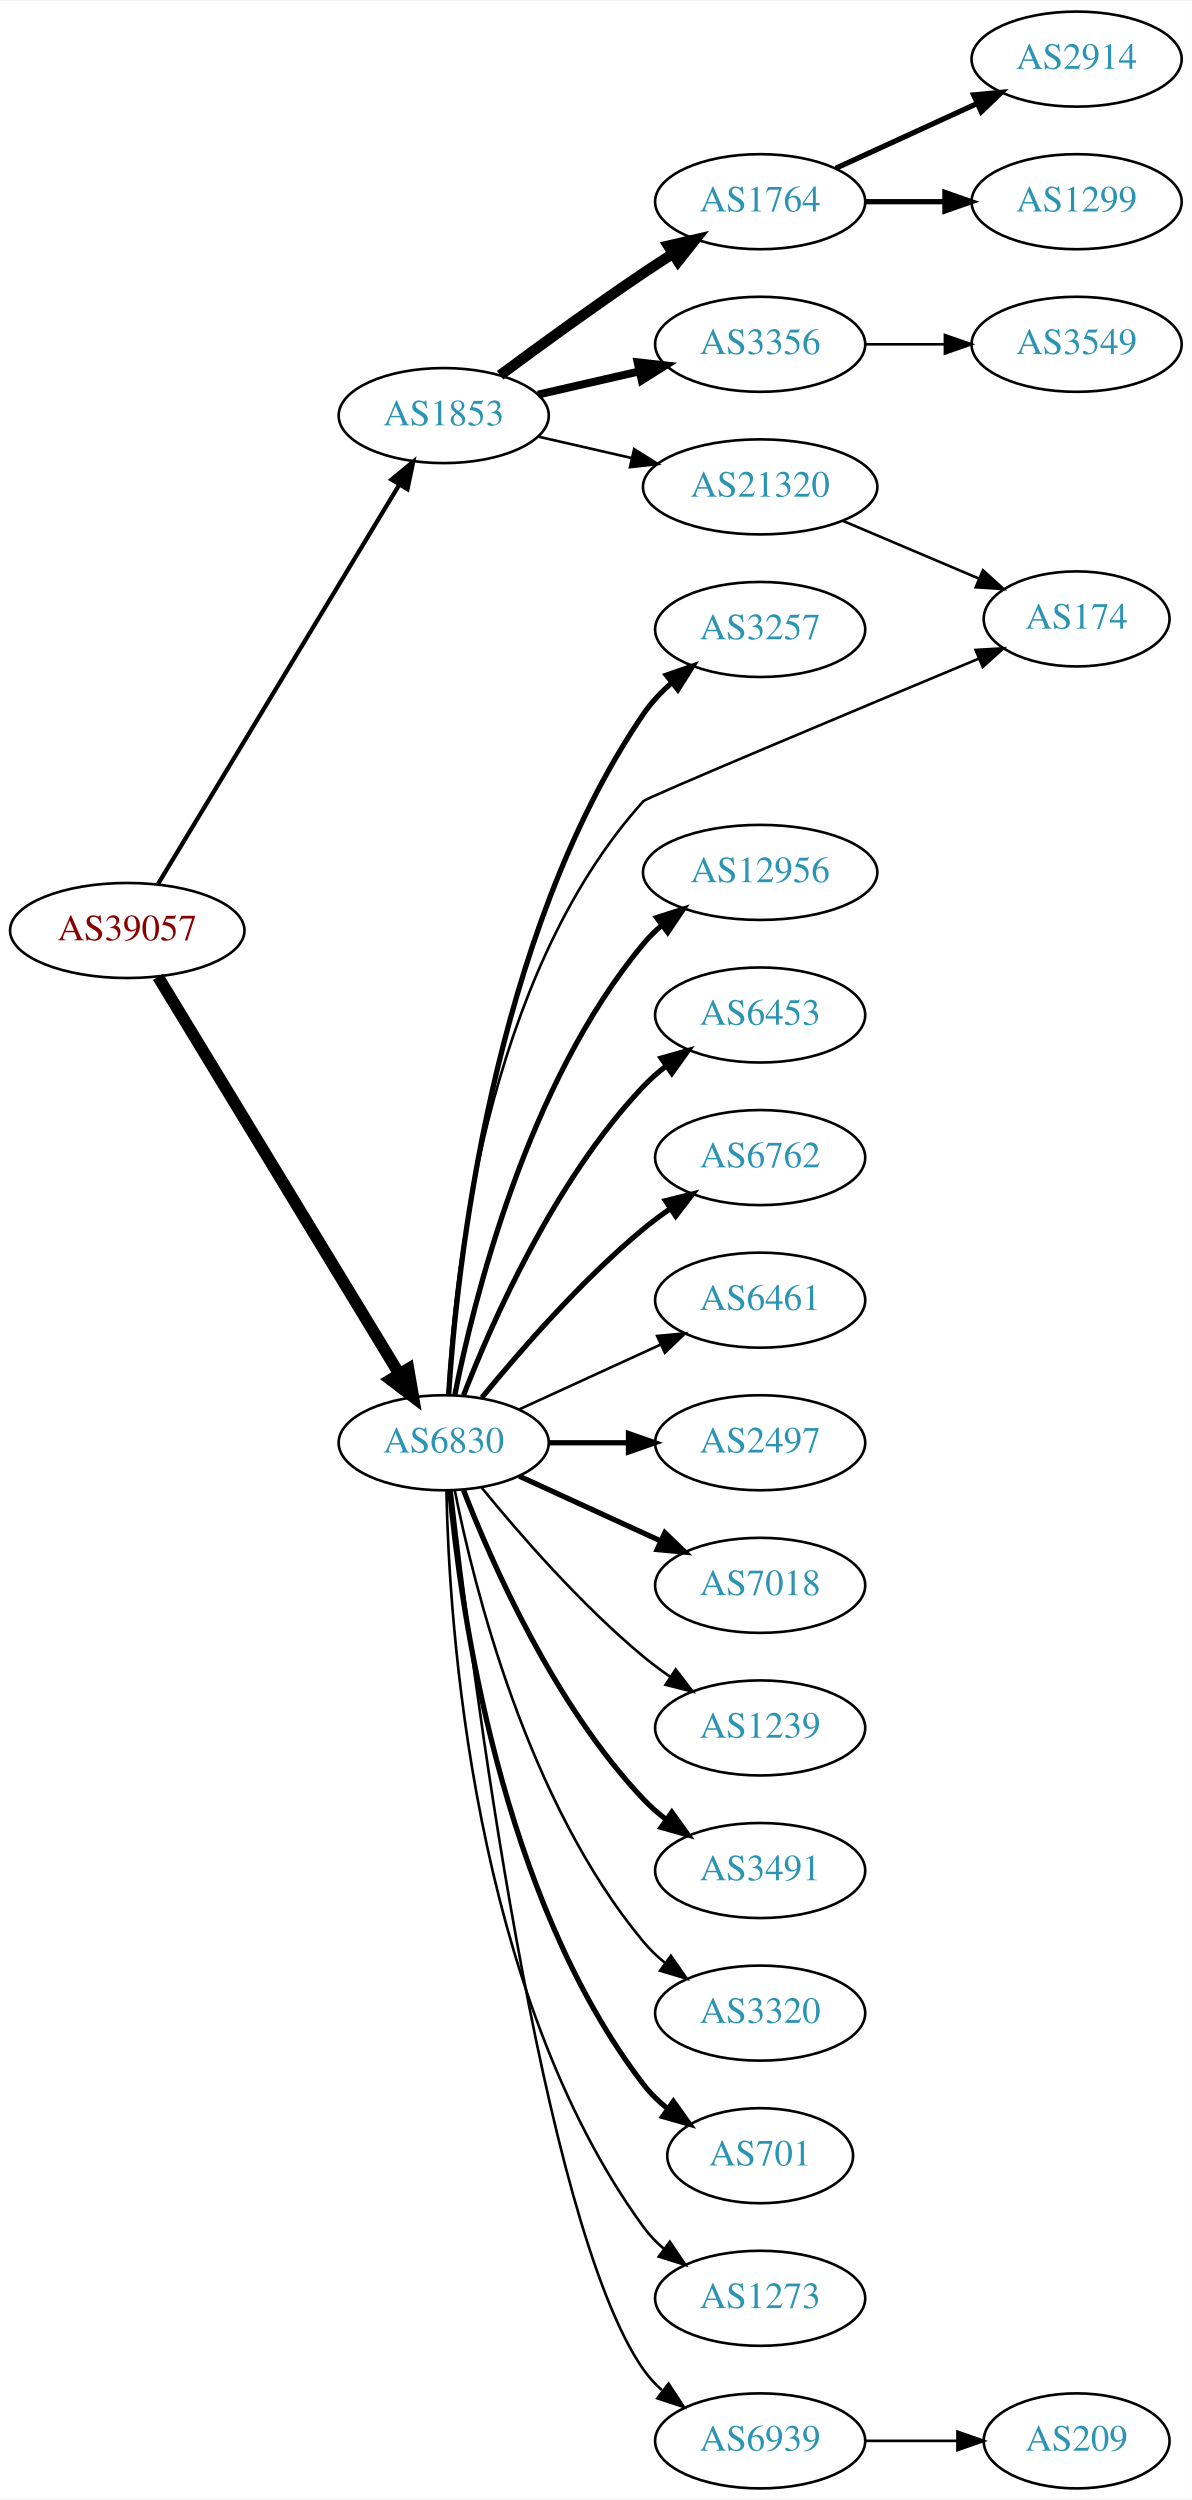
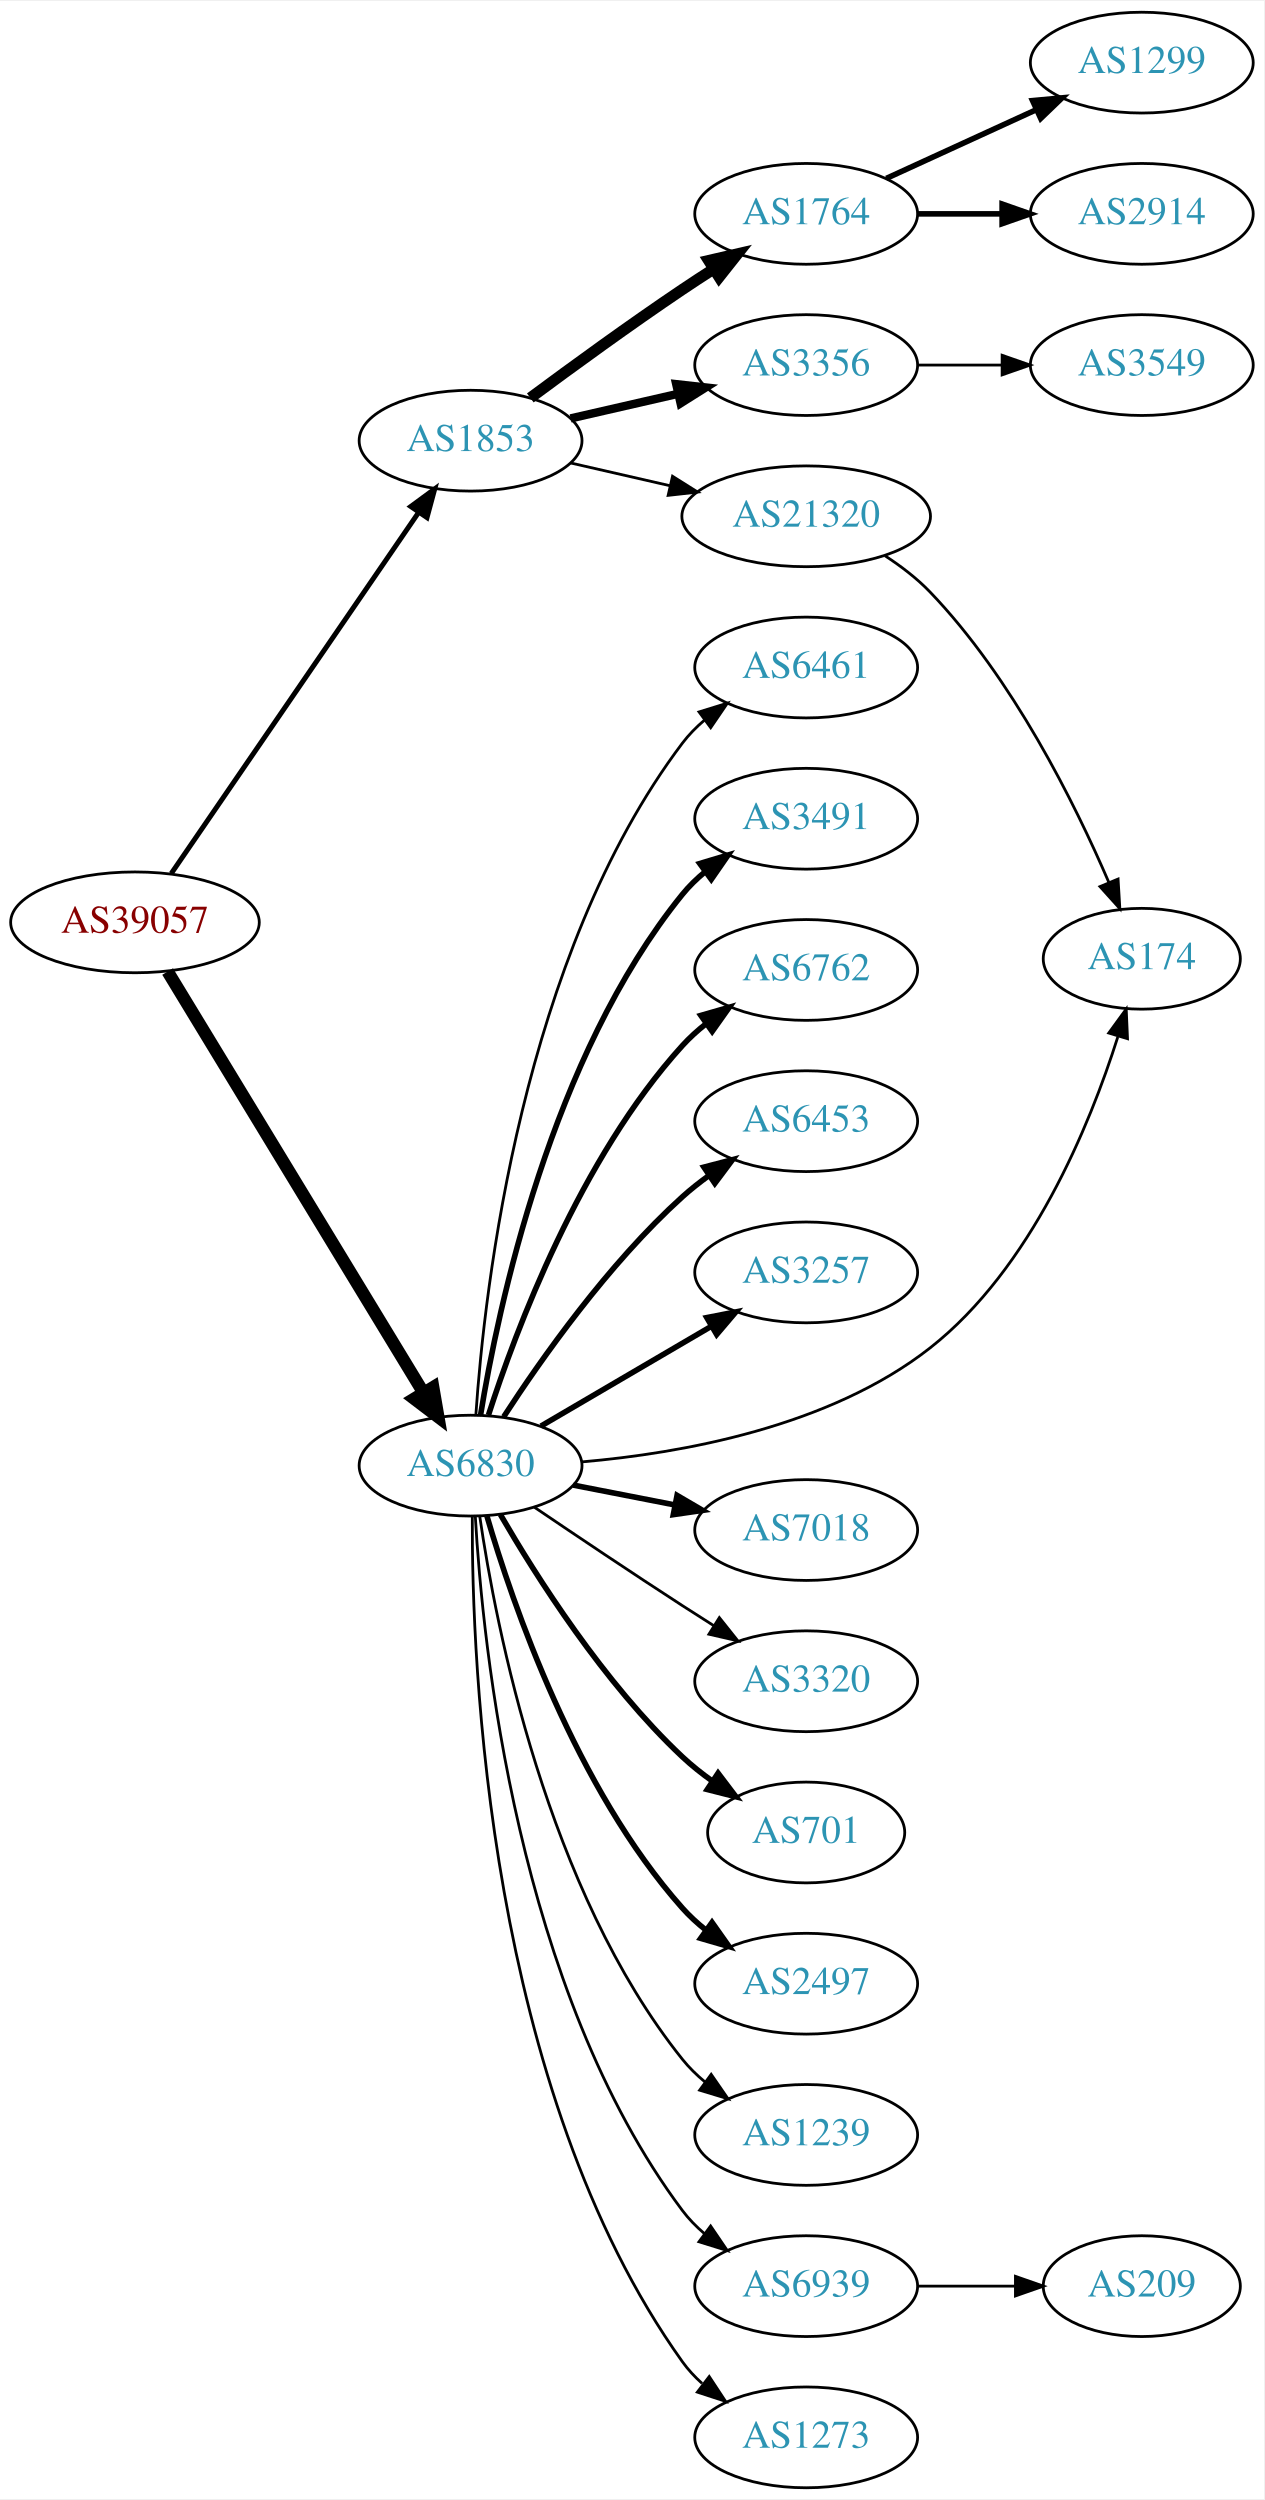
- <svg xmlns="http://www.w3.org/2000/svg" xmlns:xlink="http://www.w3.org/1999/xlink" width="451pt" height="946pt" viewBox="0.00 0.00 451.37 946.00">
-   <g id="graph0" class="graph" transform="scale(1 1) rotate(0) translate(4 942)">
-     <polygon fill="white" stroke="none" points="-4,4 -4,-942 447.37,-942 447.37,4 -4,4" />
+ <svg xmlns="http://www.w3.org/2000/svg" xmlns:xlink="http://www.w3.org/1999/xlink" width="451pt" height="892pt" viewBox="0.00 0.00 451.37 892.00">
+   <g id="graph0" class="graph" transform="scale(1 1) rotate(0) translate(4 888)">
+     <polygon fill="white" stroke="none" points="-4,4 -4,-888 447.37,-888 447.37,4 -4,4" />
    <g id="node1" class="node">
      <g id="a_node1">
        <a xlink:href="/asn/39057" xlink:title="AS39057 ~ DVT-Daten-Verarbeitung-Tirol GmbH [AT]">
-           <ellipse fill="#ffffff" stroke="black" cx="44.196" cy="-590" rx="44.393" ry="18" />
-           <text text-anchor="middle" x="44.196" y="-586.3" font-family="Times,serif" font-size="14.00" fill="#880000">AS39057</text>
+           <ellipse fill="#ffffff" stroke="black" cx="44.196" cy="-559" rx="44.393" ry="18" />
+           <text text-anchor="middle" x="44.196" y="-555.3" font-family="Times,serif" font-size="14.00" fill="#880000">AS39057</text>
        </a>
      </g>
    </g>
    <g id="node2" class="node">
      <g id="a_node2">
        <a xlink:href="/asn/1853" xlink:title="AS1853 ~ ACOnet Backbone [AT]">
-           <ellipse fill="#ffffff" stroke="black" cx="164.039" cy="-785" rx="39.794" ry="18" />
-           <text text-anchor="middle" x="164.039" y="-781.3" font-family="Times,serif" font-size="14.00" fill="#2c94b3">AS1853</text>
+           <ellipse fill="#ffffff" stroke="black" cx="164.039" cy="-731" rx="39.794" ry="18" />
+           <text text-anchor="middle" x="164.039" y="-727.3" font-family="Times,serif" font-size="14.00" fill="#2c94b3">AS1853</text>
        </a>
      </g>
    </g>
    <g id="edge1" class="edge">
-       <path fill="none" stroke="black" stroke-width="1.636" d="M55.862,-607.649C76.676,-642.092 122.802,-718.419 147.199,-758.789" />
-       <polygon fill="black" stroke="black" stroke-width="1.636" points="144.314,-760.783 152.482,-767.532 150.305,-757.163 144.314,-760.783" />
+       <path fill="none" stroke="black" stroke-width="1.8" d="M57.144,-576.439C78.02,-606.908 121.219,-669.961 145.495,-705.394" />
+       <polygon fill="black" stroke="black" stroke-width="1.8" points="142.695,-707.499 151.234,-713.771 148.47,-703.543 142.695,-707.499" />
    </g>
    <g id="node3" class="node">
      <g id="a_node3">
        <a xlink:href="/asn/6830" xlink:title="AS6830 ~ LGI-UPC [AT]">
-           <ellipse fill="#ffffff" stroke="black" cx="164.039" cy="-396" rx="39.794" ry="18" />
-           <text text-anchor="middle" x="164.039" y="-392.3" font-family="Times,serif" font-size="14.00" fill="#2c94b3">AS6830</text>
+           <ellipse fill="#ffffff" stroke="black" cx="164.039" cy="-365" rx="39.794" ry="18" />
+           <text text-anchor="middle" x="164.039" y="-361.3" font-family="Times,serif" font-size="14.00" fill="#2c94b3">AS6830</text>
        </a>
      </g>
    </g>
    <g id="edge2" class="edge">
-       <path fill="none" stroke="black" stroke-width="4.5" d="M55.862,-572.442C76.676,-538.175 122.802,-462.24 147.199,-422.077" />
-       <polygon fill="black" stroke="black" stroke-width="4.5" points="150.656,-423.97 152.482,-413.379 143.925,-419.881 150.656,-423.97" />
+       <path fill="none" stroke="black" stroke-width="4.5" d="M55.862,-541.442C76.676,-507.175 122.802,-431.24 147.199,-391.077" />
+       <polygon fill="black" stroke="black" stroke-width="4.5" points="150.656,-392.97 152.482,-382.379 143.925,-388.881 150.656,-392.97" />
    </g>
    <g id="node4" class="node">
      <g id="a_node4">
        <a xlink:href="/asn/1764" xlink:title="AS1764 ~ NEXTLAYER-AS [AT]">
-           <ellipse fill="#ffffff" stroke="black" cx="283.881" cy="-866" rx="39.794" ry="18" />
-           <text text-anchor="middle" x="283.881" y="-862.3" font-family="Times,serif" font-size="14.00" fill="#2c94b3">AS1764</text>
+           <ellipse fill="#ffffff" stroke="black" cx="283.881" cy="-812" rx="39.794" ry="18" />
+           <text text-anchor="middle" x="283.881" y="-808.3" font-family="Times,serif" font-size="14.00" fill="#2c94b3">AS1764</text>
        </a>
      </g>
    </g>
    <g id="edge3" class="edge">
-       <path fill="none" stroke="black" stroke-width="4" d="M185.369,-800.277C200.231,-811.304 220.976,-826.407 239.685,-839 243.234,-841.389 246.984,-843.839 250.733,-846.242" />
-       <polygon fill="black" stroke="black" stroke-width="4" points="249.059,-849.325 259.381,-851.712 252.801,-843.409 249.059,-849.325" />
+       <path fill="none" stroke="black" stroke-width="4" d="M185.369,-746.277C200.231,-757.304 220.976,-772.407 239.685,-785 243.234,-787.389 246.984,-789.839 250.733,-792.242" />
+       <polygon fill="black" stroke="black" stroke-width="4" points="249.059,-795.325 259.381,-797.712 252.801,-789.409 249.059,-795.325" />
    </g>
    <g id="node5" class="node">
      <g id="a_node5">
        <a xlink:href="/asn/3356" xlink:title="AS3356 ~ Level 3 Parent, LLC [US]">
-           <ellipse fill="#ffffff" stroke="black" cx="283.881" cy="-812" rx="39.794" ry="18" />
-           <text text-anchor="middle" x="283.881" y="-808.3" font-family="Times,serif" font-size="14.00" fill="#2c94b3">AS3356</text>
+           <ellipse fill="#ffffff" stroke="black" cx="283.881" cy="-758" rx="39.794" ry="18" />
+           <text text-anchor="middle" x="283.881" y="-754.3" font-family="Times,serif" font-size="14.00" fill="#2c94b3">AS3356</text>
        </a>
      </g>
    </g>
    <g id="edge4" class="edge">
-       <path fill="none" stroke="black" stroke-width="3" d="M199.758,-792.955C211.758,-795.704 225.379,-798.825 238.071,-801.733" />
-       <polygon fill="black" stroke="black" stroke-width="3" points="237.474,-805.187 248.003,-804.009 239.037,-798.364 237.474,-805.187" />
+       <path fill="none" stroke="black" stroke-width="3" d="M199.758,-738.955C211.758,-741.704 225.379,-744.825 238.071,-747.733" />
+       <polygon fill="black" stroke="black" stroke-width="3" points="237.474,-751.187 248.003,-750.009 239.037,-744.364 237.474,-751.187" />
    </g>
    <g id="node6" class="node">
      <g id="a_node6">
        <a xlink:href="/asn/21320" xlink:title="AS21320 ~ GEANT Vereniging [EU]">
-           <ellipse fill="#ffffff" stroke="black" cx="283.881" cy="-758" rx="44.393" ry="18" />
-           <text text-anchor="middle" x="283.881" y="-754.3" font-family="Times,serif" font-size="14.00" fill="#2c94b3">AS21320</text>
+           <ellipse fill="#ffffff" stroke="black" cx="283.881" cy="-704" rx="44.393" ry="18" />
+           <text text-anchor="middle" x="283.881" y="-700.3" font-family="Times,serif" font-size="14.00" fill="#2c94b3">AS21320</text>
        </a>
      </g>
    </g>
    <g id="edge5" class="edge">
-       <path fill="none" stroke="black" d="M199.758,-777.045C210.896,-774.493 223.432,-771.621 235.325,-768.896" />
-       <polygon fill="black" stroke="black" points="236.153,-772.297 245.119,-766.652 234.59,-765.474 236.153,-772.297" />
+       <path fill="none" stroke="black" d="M199.758,-723.045C210.896,-720.493 223.432,-717.621 235.325,-714.896" />
+       <polygon fill="black" stroke="black" points="236.153,-718.297 245.119,-712.652 234.59,-711.474 236.153,-718.297" />
    </g>
    <g id="node10" class="node">
      <g id="a_node10">
-         <a xlink:href="/asn/3257" xlink:title="AS3257 ~ GTT [DE]">
-           <ellipse fill="#ffffff" stroke="black" cx="283.881" cy="-704" rx="39.794" ry="18" />
-           <text text-anchor="middle" x="283.881" y="-700.3" font-family="Times,serif" font-size="14.00" fill="#2c94b3">AS3257</text>
+         <a xlink:href="/asn/6461" xlink:title="AS6461 ~ Zayo Bandwidth [US]">
+           <ellipse fill="#ffffff" stroke="black" cx="283.881" cy="-650" rx="39.794" ry="18" />
+           <text text-anchor="middle" x="283.881" y="-646.3" font-family="Times,serif" font-size="14.00" fill="#2c94b3">AS6461</text>
        </a>
      </g>
    </g>
    <g id="edge9" class="edge">
-       <path fill="none" stroke="black" stroke-width="2" d="M165.896,-414.146C168.904,-460.905 182.2,-587.734 239.685,-672 242.634,-676.322 246.363,-680.286 250.388,-683.841" />
-       <polygon fill="black" stroke="black" stroke-width="2" points="248.357,-686.697 258.369,-690.161 252.702,-681.209 248.357,-686.697" />
+       <path fill="none" stroke="black" d="M165.931,-383.215C168.993,-428.332 182.353,-547.096 239.685,-623 241.95,-625.999 244.654,-628.747 247.588,-631.243" />
+       <polygon fill="black" stroke="black" points="245.626,-634.145 255.75,-637.267 249.783,-628.513 245.626,-634.145" />
    </g>
    <g id="node11" class="node">
      <g id="a_node11">
-         <a xlink:href="/asn/174" xlink:title="AS174 ~ Cogent Communications [US]">
-           <ellipse fill="#ffffff" stroke="black" cx="403.724" cy="-708" rx="35.194" ry="18" />
-           <text text-anchor="middle" x="403.724" y="-704.3" font-family="Times,serif" font-size="14.00" fill="#2c94b3">AS174</text>
+         <a xlink:href="/asn/3491" xlink:title="AS3491 ~ PCCW Global, Inc. [US]">
+           <ellipse fill="#ffffff" stroke="black" cx="283.881" cy="-596" rx="39.794" ry="18" />
+           <text text-anchor="middle" x="283.881" y="-592.3" font-family="Times,serif" font-size="14.00" fill="#2c94b3">AS3491</text>
        </a>
      </g>
    </g>
    <g id="edge10" class="edge">
-       <path fill="none" stroke="black" d="M165.577,-414.056C167.835,-458.103 179.51,-572.33 239.685,-639 240.829,-640.267 318.989,-673.041 366.661,-692.957" />
-       <polygon fill="black" stroke="black" points="365.469,-696.252 376.045,-696.876 368.166,-689.793 365.469,-696.252" />
+       <path fill="none" stroke="black" stroke-width="2" d="M167.601,-383.027C173.813,-421.143 192.765,-511.152 239.685,-569 242.053,-571.919 244.825,-574.613 247.802,-577.076" />
+       <polygon fill="black" stroke="black" stroke-width="2" points="245.877,-580.004 256.023,-583.054 249.993,-574.342 245.877,-580.004" />
    </g>
    <g id="node12" class="node">
      <g id="a_node12">
-         <a xlink:href="/asn/12956" xlink:title="AS12956 ~ TELXIUS [ES]">
-           <ellipse fill="#ffffff" stroke="black" cx="283.881" cy="-612" rx="44.393" ry="18" />
-           <text text-anchor="middle" x="283.881" y="-608.3" font-family="Times,serif" font-size="14.00" fill="#2c94b3">AS12956</text>
+         <a xlink:href="/asn/6762" xlink:title="AS6762 ~ TELECOM ITALIA SPARKLE S.p.A. [IT]">
+           <ellipse fill="#ffffff" stroke="black" cx="283.881" cy="-542" rx="39.794" ry="18" />
+           <text text-anchor="middle" x="283.881" y="-538.3" font-family="Times,serif" font-size="14.00" fill="#2c94b3">AS6762</text>
        </a>
      </g>
    </g>
    <g id="edge11" class="edge">
-       <path fill="none" stroke="black" stroke-width="2" d="M168.237,-414.073C175.401,-450.141 195.675,-532.125 239.685,-585 241.778,-587.515 244.169,-589.867 246.727,-592.051" />
-       <polygon fill="black" stroke="black" stroke-width="2" points="244.676,-594.887 254.775,-598.091 248.878,-589.289 244.676,-594.887" />
+       <path fill="none" stroke="black" stroke-width="2" d="M170.417,-383.038C180.149,-413.249 203.13,-474.72 239.685,-515 242.211,-517.783 245.089,-520.387 248.132,-522.793" />
+       <polygon fill="black" stroke="black" stroke-width="2" points="246.265,-525.759 256.446,-528.691 250.315,-520.05 246.265,-525.759" />
    </g>
    <g id="node13" class="node">
      <g id="a_node13">
        <a xlink:href="/asn/6453" xlink:title="AS6453 ~ TATA COMMUNICATIONS (AMERICA) INC [US]">
-           <ellipse fill="#ffffff" stroke="black" cx="283.881" cy="-558" rx="39.794" ry="18" />
-           <text text-anchor="middle" x="283.881" y="-554.3" font-family="Times,serif" font-size="14.00" fill="#2c94b3">AS6453</text>
+           <ellipse fill="#ffffff" stroke="black" cx="283.881" cy="-488" rx="39.794" ry="18" />
+           <text text-anchor="middle" x="283.881" y="-484.3" font-family="Times,serif" font-size="14.00" fill="#2c94b3">AS6453</text>
        </a>
      </g>
    </g>
    <g id="edge12" class="edge">
-       <path fill="none" stroke="black" stroke-width="2" d="M171.562,-413.994C182.312,-441.728 205.969,-495.429 239.685,-531 242.271,-533.728 245.188,-536.294 248.257,-538.677" />
-       <polygon fill="black" stroke="black" stroke-width="2" points="246.411,-541.658 256.605,-544.543 250.435,-535.93 246.411,-541.658" />
+       <path fill="none" stroke="black" stroke-width="2" d="M175.866,-382.443C189.152,-402.913 213.199,-437.093 239.685,-461 242.629,-463.657 245.867,-466.212 249.206,-468.619" />
+       <polygon fill="black" stroke="black" stroke-width="2" points="247.352,-471.59 257.602,-474.27 251.261,-465.783 247.352,-471.59" />
    </g>
    <g id="node14" class="node">
      <g id="a_node14">
-         <a xlink:href="/asn/6762" xlink:title="AS6762 ~ TELECOM ITALIA SPARKLE S.p.A. [IT]">
-           <ellipse fill="#ffffff" stroke="black" cx="283.881" cy="-504" rx="39.794" ry="18" />
-           <text text-anchor="middle" x="283.881" y="-500.3" font-family="Times,serif" font-size="14.00" fill="#2c94b3">AS6762</text>
+         <a xlink:href="/asn/3257" xlink:title="AS3257 ~ GTT [DE]">
+           <ellipse fill="#ffffff" stroke="black" cx="283.881" cy="-434" rx="39.794" ry="18" />
+           <text text-anchor="middle" x="283.881" y="-430.3" font-family="Times,serif" font-size="14.00" fill="#2c94b3">AS3257</text>
        </a>
      </g>
    </g>
    <g id="edge13" class="edge">
-       <path fill="none" stroke="black" stroke-width="2" d="M178.458,-413.065C192.572,-430.375 215.987,-457.345 239.685,-477 242.901,-479.668 246.402,-482.27 249.972,-484.741" />
-       <polygon fill="black" stroke="black" stroke-width="2" points="248.05,-487.666 258.329,-490.236 251.896,-481.817 248.05,-487.666" />
+       <path fill="none" stroke="black" stroke-width="2" d="M189.17,-379.13C206.726,-389.409 230.7,-403.447 250.005,-414.75" />
+       <polygon fill="black" stroke="black" stroke-width="2" points="248.384,-417.857 258.782,-419.889 251.921,-411.816 248.384,-417.857" />
    </g>
    <g id="node15" class="node">
      <g id="a_node15">
-         <a xlink:href="/asn/6461" xlink:title="AS6461 ~ Zayo Bandwidth [US]">
-           <ellipse fill="#ffffff" stroke="black" cx="283.881" cy="-450" rx="39.794" ry="18" />
-           <text text-anchor="middle" x="283.881" y="-446.3" font-family="Times,serif" font-size="14.00" fill="#2c94b3">AS6461</text>
+         <a xlink:href="/asn/174" xlink:title="AS174 ~ Cogent Communications [US]">
+           <ellipse fill="#ffffff" stroke="black" cx="403.724" cy="-546" rx="35.194" ry="18" />
+           <text text-anchor="middle" x="403.724" y="-542.3" font-family="Times,serif" font-size="14.00" fill="#2c94b3">AS174</text>
        </a>
      </g>
    </g>
    <g id="edge14" class="edge">
-       <path fill="none" stroke="black" d="M192.667,-408.661C208.624,-415.973 228.895,-425.261 246.178,-433.181" />
-       <polygon fill="black" stroke="black" points="244.876,-436.435 255.425,-437.419 247.793,-430.071 244.876,-436.435" />
+       <path fill="none" stroke="black" d="M203.811,-366.339C239.503,-369.421 292.197,-378.862 328.077,-407 364.29,-435.399 385.122,-486.39 395.164,-518.089" />
+       <polygon fill="black" stroke="black" points="391.926,-519.474 398.163,-528.039 398.628,-517.454 391.926,-519.474" />
    </g>
    <g id="node16" class="node">
      <g id="a_node16">
-         <a xlink:href="/asn/2497" xlink:title="AS2497 ~ Internet Initiative Japan Inc. [JP]">
-           <ellipse fill="#ffffff" stroke="black" cx="283.881" cy="-396" rx="39.794" ry="18" />
-           <text text-anchor="middle" x="283.881" y="-392.3" font-family="Times,serif" font-size="14.00" fill="#2c94b3">AS2497</text>
-         </a>
-       </g>
-     </g>
-     <g id="edge15" class="edge">
-       <path fill="none" stroke="black" stroke-width="2" d="M203.951,-396C213.505,-396 223.854,-396 233.817,-396" />
-       <polygon fill="black" stroke="black" stroke-width="2" points="234.009,-399.5 244.009,-396 234.009,-392.5 234.009,-399.5" />
-     </g>
-     <g id="node17" class="node">
-       <g id="a_node17">
        <a xlink:href="/asn/7018" xlink:title="AS7018 ~ AT&amp;T Services, Inc. [US]">
          <ellipse fill="#ffffff" stroke="black" cx="283.881" cy="-342" rx="39.794" ry="18" />
          <text text-anchor="middle" x="283.881" y="-338.3" font-family="Times,serif" font-size="14.00" fill="#2c94b3">AS7018</text>
        </a>
      </g>
    </g>
+     <g id="edge15" class="edge">
+       <path fill="none" stroke="black" stroke-width="2" d="M200.715,-358.037C212.147,-355.806 224.968,-353.303 237.022,-350.951" />
+       <polygon fill="black" stroke="black" stroke-width="2" points="237.775,-354.37 246.919,-349.019 236.434,-347.499 237.775,-354.37" />
+     </g>
+     <g id="node17" class="node">
+       <g id="a_node17">
+         <a xlink:href="/asn/3320" xlink:title="AS3320 ~ DTAG [DE]">
+           <ellipse fill="#ffffff" stroke="black" cx="283.881" cy="-288" rx="39.794" ry="18" />
+           <text text-anchor="middle" x="283.881" y="-284.3" font-family="Times,serif" font-size="14.00" fill="#2c94b3">AS3320</text>
+         </a>
+       </g>
+     </g>
    <g id="edge16" class="edge">
-       <path fill="none" stroke="black" stroke-width="2" d="M192.667,-383.339C208.624,-376.027 228.895,-366.739 246.178,-358.819" />
-       <polygon fill="black" stroke="black" stroke-width="2" points="247.793,-361.929 255.425,-354.581 244.876,-355.565 247.793,-361.929" />
+       <path fill="none" stroke="black" d="M186.803,-350.159C201.629,-340.114 221.745,-326.611 239.685,-315 243.277,-312.675 247.053,-310.265 250.817,-307.885" />
+       <polygon fill="black" stroke="black" points="252.877,-310.724 259.481,-302.439 249.152,-304.797 252.877,-310.724" />
    </g>
    <g id="node18" class="node">
      <g id="a_node18">
-         <a xlink:href="/asn/1239" xlink:title="AS1239 ~ Sprint [US]">
-           <ellipse fill="#ffffff" stroke="black" cx="283.881" cy="-288" rx="39.794" ry="18" />
-           <text text-anchor="middle" x="283.881" y="-284.3" font-family="Times,serif" font-size="14.00" fill="#2c94b3">AS1239</text>
+         <a xlink:href="/asn/701" xlink:title="AS701 ~ UUNET [US]">
+           <ellipse fill="#ffffff" stroke="black" cx="283.881" cy="-234" rx="35.194" ry="18" />
+           <text text-anchor="middle" x="283.881" y="-230.3" font-family="Times,serif" font-size="14.00" fill="#2c94b3">AS701</text>
        </a>
      </g>
    </g>
    <g id="edge17" class="edge">
-       <path fill="none" stroke="black" d="M178.458,-378.935C192.572,-361.625 215.987,-334.655 239.685,-315 242.901,-312.332 246.402,-309.73 249.972,-307.259" />
-       <polygon fill="black" stroke="black" points="251.896,-310.183 258.329,-301.764 248.05,-304.334 251.896,-310.183" />
+       <path fill="none" stroke="black" stroke-width="2" d="M174.647,-347.588C187.412,-325.552 211.643,-287.305 239.685,-261 242.967,-257.922 246.65,-255.001 250.445,-252.296" />
+       <polygon fill="black" stroke="black" stroke-width="2" points="252.421,-255.186 258.822,-246.743 248.553,-249.351 252.421,-255.186" />
    </g>
    <g id="node19" class="node">
      <g id="a_node19">
-         <a xlink:href="/asn/3491" xlink:title="AS3491 ~ PCCW Global, Inc. [US]">
-           <ellipse fill="#ffffff" stroke="black" cx="283.881" cy="-234" rx="39.794" ry="18" />
-           <text text-anchor="middle" x="283.881" y="-230.3" font-family="Times,serif" font-size="14.00" fill="#2c94b3">AS3491</text>
+         <a xlink:href="/asn/2497" xlink:title="AS2497 ~ Internet Initiative Japan Inc. [JP]">
+           <ellipse fill="#ffffff" stroke="black" cx="283.881" cy="-180" rx="39.794" ry="18" />
+           <text text-anchor="middle" x="283.881" y="-176.3" font-family="Times,serif" font-size="14.00" fill="#2c94b3">AS2497</text>
        </a>
      </g>
    </g>
    <g id="edge18" class="edge">
-       <path fill="none" stroke="black" stroke-width="2" d="M171.562,-378.006C182.312,-350.272 205.969,-296.571 239.685,-261 242.271,-258.272 245.188,-255.706 248.257,-253.323" />
-       <polygon fill="black" stroke="black" stroke-width="2" points="250.435,-256.07 256.605,-247.457 246.411,-250.342 250.435,-256.07" />
+       <path fill="none" stroke="black" stroke-width="2" d="M169.873,-347.003C179.056,-315.549 201.587,-249.851 239.685,-207 242.183,-204.191 245.041,-201.571 248.073,-199.154" />
+       <polygon fill="black" stroke="black" stroke-width="2" points="250.257,-201.894 256.37,-193.24 246.195,-196.194 250.257,-201.894" />
    </g>
    <g id="node20" class="node">
      <g id="a_node20">
-         <a xlink:href="/asn/3320" xlink:title="AS3320 ~ DTAG [DE]">
-           <ellipse fill="#ffffff" stroke="black" cx="283.881" cy="-180" rx="39.794" ry="18" />
-           <text text-anchor="middle" x="283.881" y="-176.3" font-family="Times,serif" font-size="14.00" fill="#2c94b3">AS3320</text>
+         <a xlink:href="/asn/1239" xlink:title="AS1239 ~ Sprint [US]">
+           <ellipse fill="#ffffff" stroke="black" cx="283.881" cy="-126" rx="39.794" ry="18" />
+           <text text-anchor="middle" x="283.881" y="-122.3" font-family="Times,serif" font-size="14.00" fill="#2c94b3">AS1239</text>
        </a>
      </g>
    </g>
    <g id="edge19" class="edge">
-       <path fill="none" stroke="black" d="M168.237,-377.927C175.401,-341.859 195.675,-259.875 239.685,-207 242.09,-204.111 244.886,-201.437 247.879,-198.987" />
-       <polygon fill="black" stroke="black" points="250.069,-201.723 256.122,-193.027 245.967,-196.05 250.069,-201.723" />
+       <path fill="none" stroke="black" d="M167.316,-346.868C173.053,-307.618 191.262,-213.453 239.685,-153 242.035,-150.066 244.795,-147.363 247.764,-144.894" />
+       <polygon fill="black" stroke="black" points="249.957,-147.627 255.976,-138.908 245.833,-141.97 249.957,-147.627" />
    </g>
    <g id="node21" class="node">
      <g id="a_node21">
-         <a xlink:href="/asn/701" xlink:title="AS701 ~ UUNET [US]">
-           <ellipse fill="#ffffff" stroke="black" cx="283.881" cy="-126" rx="35.194" ry="18" />
-           <text text-anchor="middle" x="283.881" y="-122.3" font-family="Times,serif" font-size="14.00" fill="#2c94b3">AS701</text>
+         <a xlink:href="/asn/6939" xlink:title="AS6939 ~ Hurricane Electric LLC [US]">
+           <ellipse fill="#ffffff" stroke="black" cx="283.881" cy="-72" rx="39.794" ry="18" />
+           <text text-anchor="middle" x="283.881" y="-68.3" font-family="Times,serif" font-size="14.00" fill="#2c94b3">AS6939</text>
        </a>
      </g>
    </g>
    <g id="edge20" class="edge">
-       <path fill="none" stroke="black" stroke-width="2" d="M166.323,-377.883C170.221,-334.668 185.238,-223.869 239.685,-153 242.292,-149.607 245.455,-146.533 248.873,-143.777" />
-       <polygon fill="black" stroke="black" stroke-width="2" points="251.011,-146.552 257.164,-137.927 246.976,-140.832 251.011,-146.552" />
+       <path fill="none" stroke="black" d="M165.728,-346.905C168.331,-300.929 180.738,-177.699 239.685,-99 241.938,-95.992 244.634,-93.238 247.563,-90.737" />
+       <polygon fill="black" stroke="black" points="249.758,-93.468 255.718,-84.708 245.596,-87.839 249.758,-93.468" />
    </g>
    <g id="node22" class="node">
      <g id="a_node22">
        <a xlink:href="/asn/1273" xlink:title="AS1273 ~ Vodafone Group PLC [EU]">
-           <ellipse fill="#ffffff" stroke="black" cx="283.881" cy="-72" rx="39.794" ry="18" />
-           <text text-anchor="middle" x="283.881" y="-68.3" font-family="Times,serif" font-size="14.00" fill="#2c94b3">AS1273</text>
+           <ellipse fill="#ffffff" stroke="black" cx="283.881" cy="-18" rx="39.794" ry="18" />
+           <text text-anchor="middle" x="283.881" y="-14.3" font-family="Times,serif" font-size="14.00" fill="#2c94b3">AS1273</text>
        </a>
      </g>
    </g>
    <g id="edge21" class="edge">
-       <path fill="none" stroke="black" d="M165.071,-377.663C166.044,-327.921 174.763,-188.194 239.685,-99 241.897,-95.961 244.565,-93.187 247.477,-90.674" />
-       <polygon fill="black" stroke="black" points="249.672,-93.403 255.608,-84.627 245.495,-87.786 249.672,-93.403" />
-     </g>
-     <g id="node23" class="node">
-       <g id="a_node23">
-         <a xlink:href="/asn/6939" xlink:title="AS6939 ~ Hurricane Electric LLC [US]">
-           <ellipse fill="#ffffff" stroke="black" cx="283.881" cy="-18" rx="39.794" ry="18" />
-           <text text-anchor="middle" x="283.881" y="-14.3" font-family="Times,serif" font-size="14.00" fill="#2c94b3">AS6939</text>
-         </a>
-       </g>
-     </g>
-     <g id="edge22" class="edge">
-       <path fill="none" stroke="black" d="M167.009,-377.899C174.237,-314.072 200.915,-100.372 239.685,-45 241.663,-42.175 244.041,-39.584 246.652,-37.221" />
-       <polygon fill="black" stroke="black" points="249.204,-39.674 255.01,-30.812 244.945,-34.119 249.204,-39.674" />
+       <path fill="none" stroke="black" d="M164.653,-346.785C164.443,-294.627 170.179,-142.223 239.685,-45 241.691,-42.194 244.088,-39.617 246.711,-37.263" />
+       <polygon fill="black" stroke="black" points="249.264,-39.718 255.09,-30.869 245.017,-34.153 249.264,-39.718" />
    </g>
    <g id="node7" class="node">
      <g id="a_node7">
-         <a xlink:href="/asn/2914" xlink:title="AS2914 ~ NTT America, Inc. [US]">
-           <ellipse fill="#ffffff" stroke="black" cx="403.724" cy="-920" rx="39.794" ry="18" />
-           <text text-anchor="middle" x="403.724" y="-916.3" font-family="Times,serif" font-size="14.00" fill="#2c94b3">AS2914</text>
-         </a>
-       </g>
-     </g>
-     <g id="edge6" class="edge">
-       <path fill="none" stroke="black" stroke-width="2" d="M312.51,-878.661C328.467,-885.973 348.738,-895.261 366.02,-903.181" />
-       <polygon fill="black" stroke="black" stroke-width="2" points="364.719,-906.435 375.268,-907.419 367.635,-900.071 364.719,-906.435" />
-     </g>
-     <g id="node8" class="node">
-       <g id="a_node8">
        <a xlink:href="/asn/1299" xlink:title="AS1299 ~ Telia Carrier [EU]">
          <ellipse fill="#ffffff" stroke="black" cx="403.724" cy="-866" rx="39.794" ry="18" />
          <text text-anchor="middle" x="403.724" y="-862.3" font-family="Times,serif" font-size="14.00" fill="#2c94b3">AS1299</text>
        </a>
      </g>
    </g>
+     <g id="edge6" class="edge">
+       <path fill="none" stroke="black" stroke-width="2" d="M312.51,-824.661C328.467,-831.973 348.738,-841.261 366.02,-849.181" />
+       <polygon fill="black" stroke="black" stroke-width="2" points="364.719,-852.435 375.268,-853.419 367.635,-846.071 364.719,-852.435" />
+     </g>
+     <g id="node8" class="node">
+       <g id="a_node8">
+         <a xlink:href="/asn/2914" xlink:title="AS2914 ~ NTT America, Inc. [US]">
+           <ellipse fill="#ffffff" stroke="black" cx="403.724" cy="-812" rx="39.794" ry="18" />
+           <text text-anchor="middle" x="403.724" y="-808.3" font-family="Times,serif" font-size="14.00" fill="#2c94b3">AS2914</text>
+         </a>
+       </g>
+     </g>
    <g id="edge7" class="edge">
-       <path fill="none" stroke="black" stroke-width="2" d="M323.794,-866C333.347,-866 343.697,-866 353.659,-866" />
-       <polygon fill="black" stroke="black" stroke-width="2" points="353.852,-869.5 363.852,-866 353.852,-862.5 353.852,-869.5" />
+       <path fill="none" stroke="black" stroke-width="2" d="M323.794,-812C333.347,-812 343.697,-812 353.659,-812" />
+       <polygon fill="black" stroke="black" stroke-width="2" points="353.852,-815.5 363.852,-812 353.852,-808.5 353.852,-815.5" />
    </g>
    <g id="node9" class="node">
      <g id="a_node9">
        <a xlink:href="/asn/3549" xlink:title="AS3549 ~ Level 3 Parent, LLC [US]">
-           <ellipse fill="#ffffff" stroke="black" cx="403.724" cy="-812" rx="39.794" ry="18" />
-           <text text-anchor="middle" x="403.724" y="-808.3" font-family="Times,serif" font-size="14.00" fill="#2c94b3">AS3549</text>
+           <ellipse fill="#ffffff" stroke="black" cx="403.724" cy="-758" rx="39.794" ry="18" />
+           <text text-anchor="middle" x="403.724" y="-754.3" font-family="Times,serif" font-size="14.00" fill="#2c94b3">AS3549</text>
        </a>
      </g>
    </g>
    <g id="edge8" class="edge">
-       <path fill="none" stroke="black" d="M323.794,-812C333.347,-812 343.697,-812 353.659,-812" />
-       <polygon fill="black" stroke="black" points="353.852,-815.5 363.852,-812 353.852,-808.5 353.852,-815.5" />
+       <path fill="none" stroke="black" d="M323.794,-758C333.347,-758 343.697,-758 353.659,-758" />
+       <polygon fill="black" stroke="black" points="353.852,-761.5 363.852,-758 353.852,-754.5 353.852,-761.5" />
+     </g>
+     <g id="edge22" class="edge">
+       <path fill="none" stroke="black" d="M312.012,-689.917C317.724,-686.198 323.422,-681.848 328.077,-677 357.592,-646.259 379.757,-601.636 391.983,-573.221" />
+       <polygon fill="black" stroke="black" points="395.254,-574.471 395.889,-563.895 388.797,-571.767 395.254,-574.471" />
+     </g>
+     <g id="node23" class="node">
+       <g id="a_node23">
+         <a xlink:href="/asn/209" xlink:title="AS209 ~ CenturyLink Communications, LLC [US]">
+           <ellipse fill="#ffffff" stroke="black" cx="403.724" cy="-72" rx="35.194" ry="18" />
+           <text text-anchor="middle" x="403.724" y="-68.3" font-family="Times,serif" font-size="14.00" fill="#2c94b3">AS209</text>
+         </a>
+       </g>
    </g>
    <g id="edge23" class="edge">
-       <path fill="none" stroke="black" d="M315.229,-745.124C330.962,-738.448 350.283,-730.25 366.763,-723.258" />
-       <polygon fill="black" stroke="black" points="368.251,-726.429 376.089,-719.301 365.517,-719.985 368.251,-726.429" />
-     </g>
-     <g id="node24" class="node">
-       <g id="a_node24">
-         <a xlink:href="/asn/209" xlink:title="AS209 ~ CenturyLink Communications, LLC [US]">
-           <ellipse fill="#ffffff" stroke="black" cx="403.724" cy="-18" rx="35.194" ry="18" />
-           <text text-anchor="middle" x="403.724" y="-14.3" font-family="Times,serif" font-size="14.00" fill="#2c94b3">AS209</text>
-         </a>
-       </g>
-     </g>
-     <g id="edge24" class="edge">
-       <path fill="none" stroke="black" d="M323.794,-18C334.881,-18 347.04,-18 358.422,-18" />
-       <polygon fill="black" stroke="black" points="358.604,-21.5 368.604,-18 358.604,-14.5 358.604,-21.5" />
+       <path fill="none" stroke="black" d="M323.794,-72C334.881,-72 347.04,-72 358.422,-72" />
+       <polygon fill="black" stroke="black" points="358.604,-75.5 368.604,-72 358.604,-68.5 358.604,-75.5" />
    </g>
  </g>
</svg>
